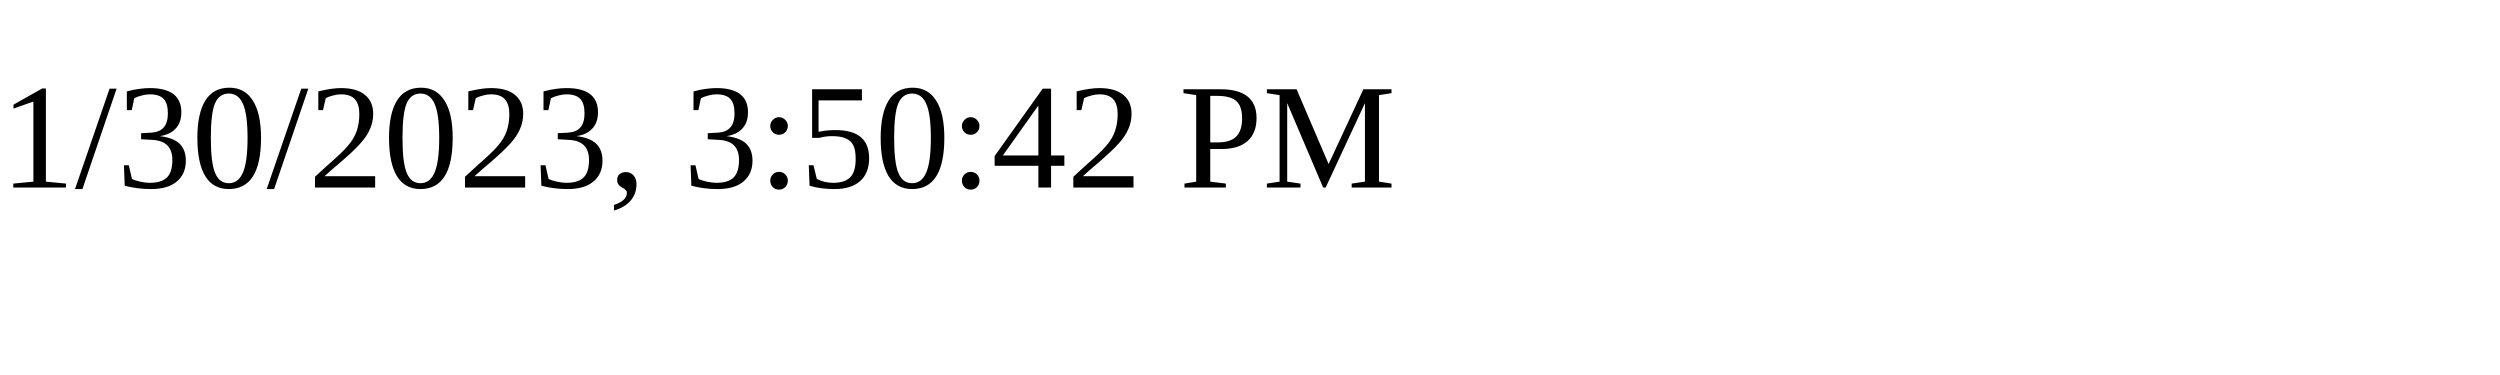
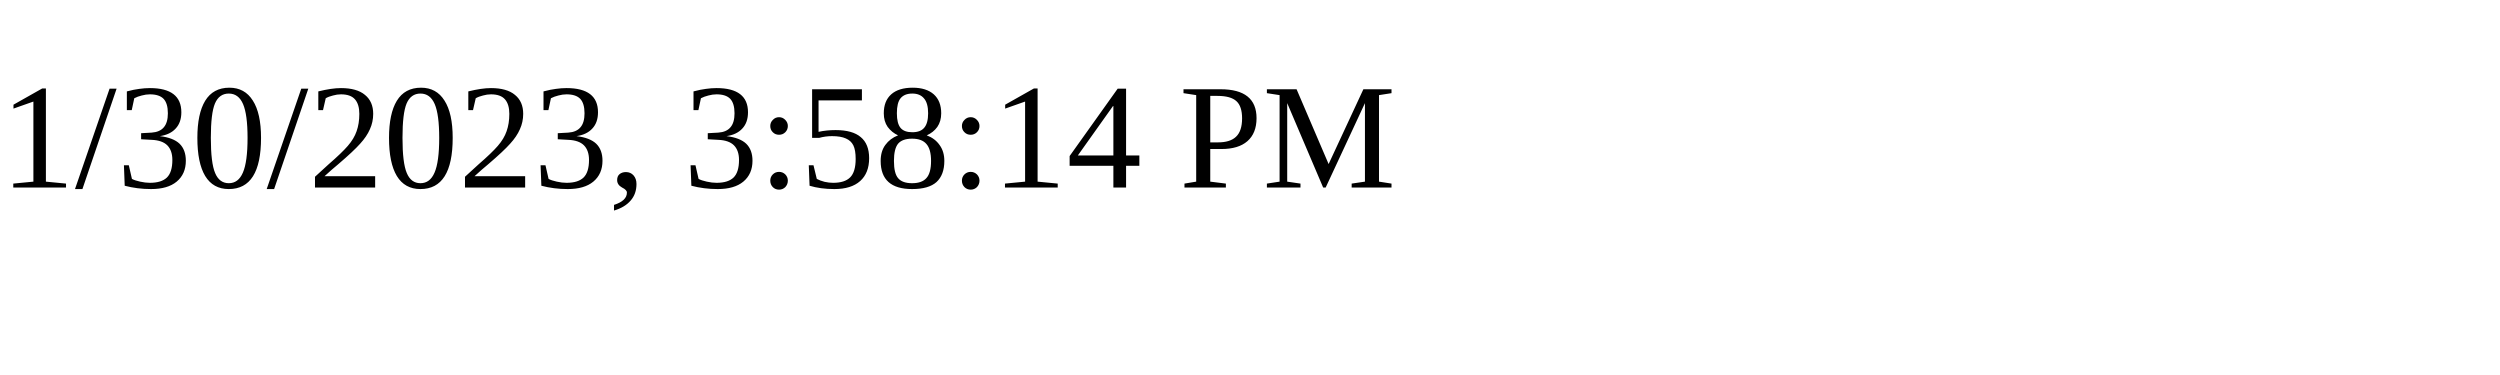
<svg xmlns="http://www.w3.org/2000/svg" height="30" width="200">
-   <text x="0" y="15">1/30/2023, 3:50:42 PM</text>
+   <text x="0" y="15">1/30/2023, 3:58:14 PM</text>
</svg>
